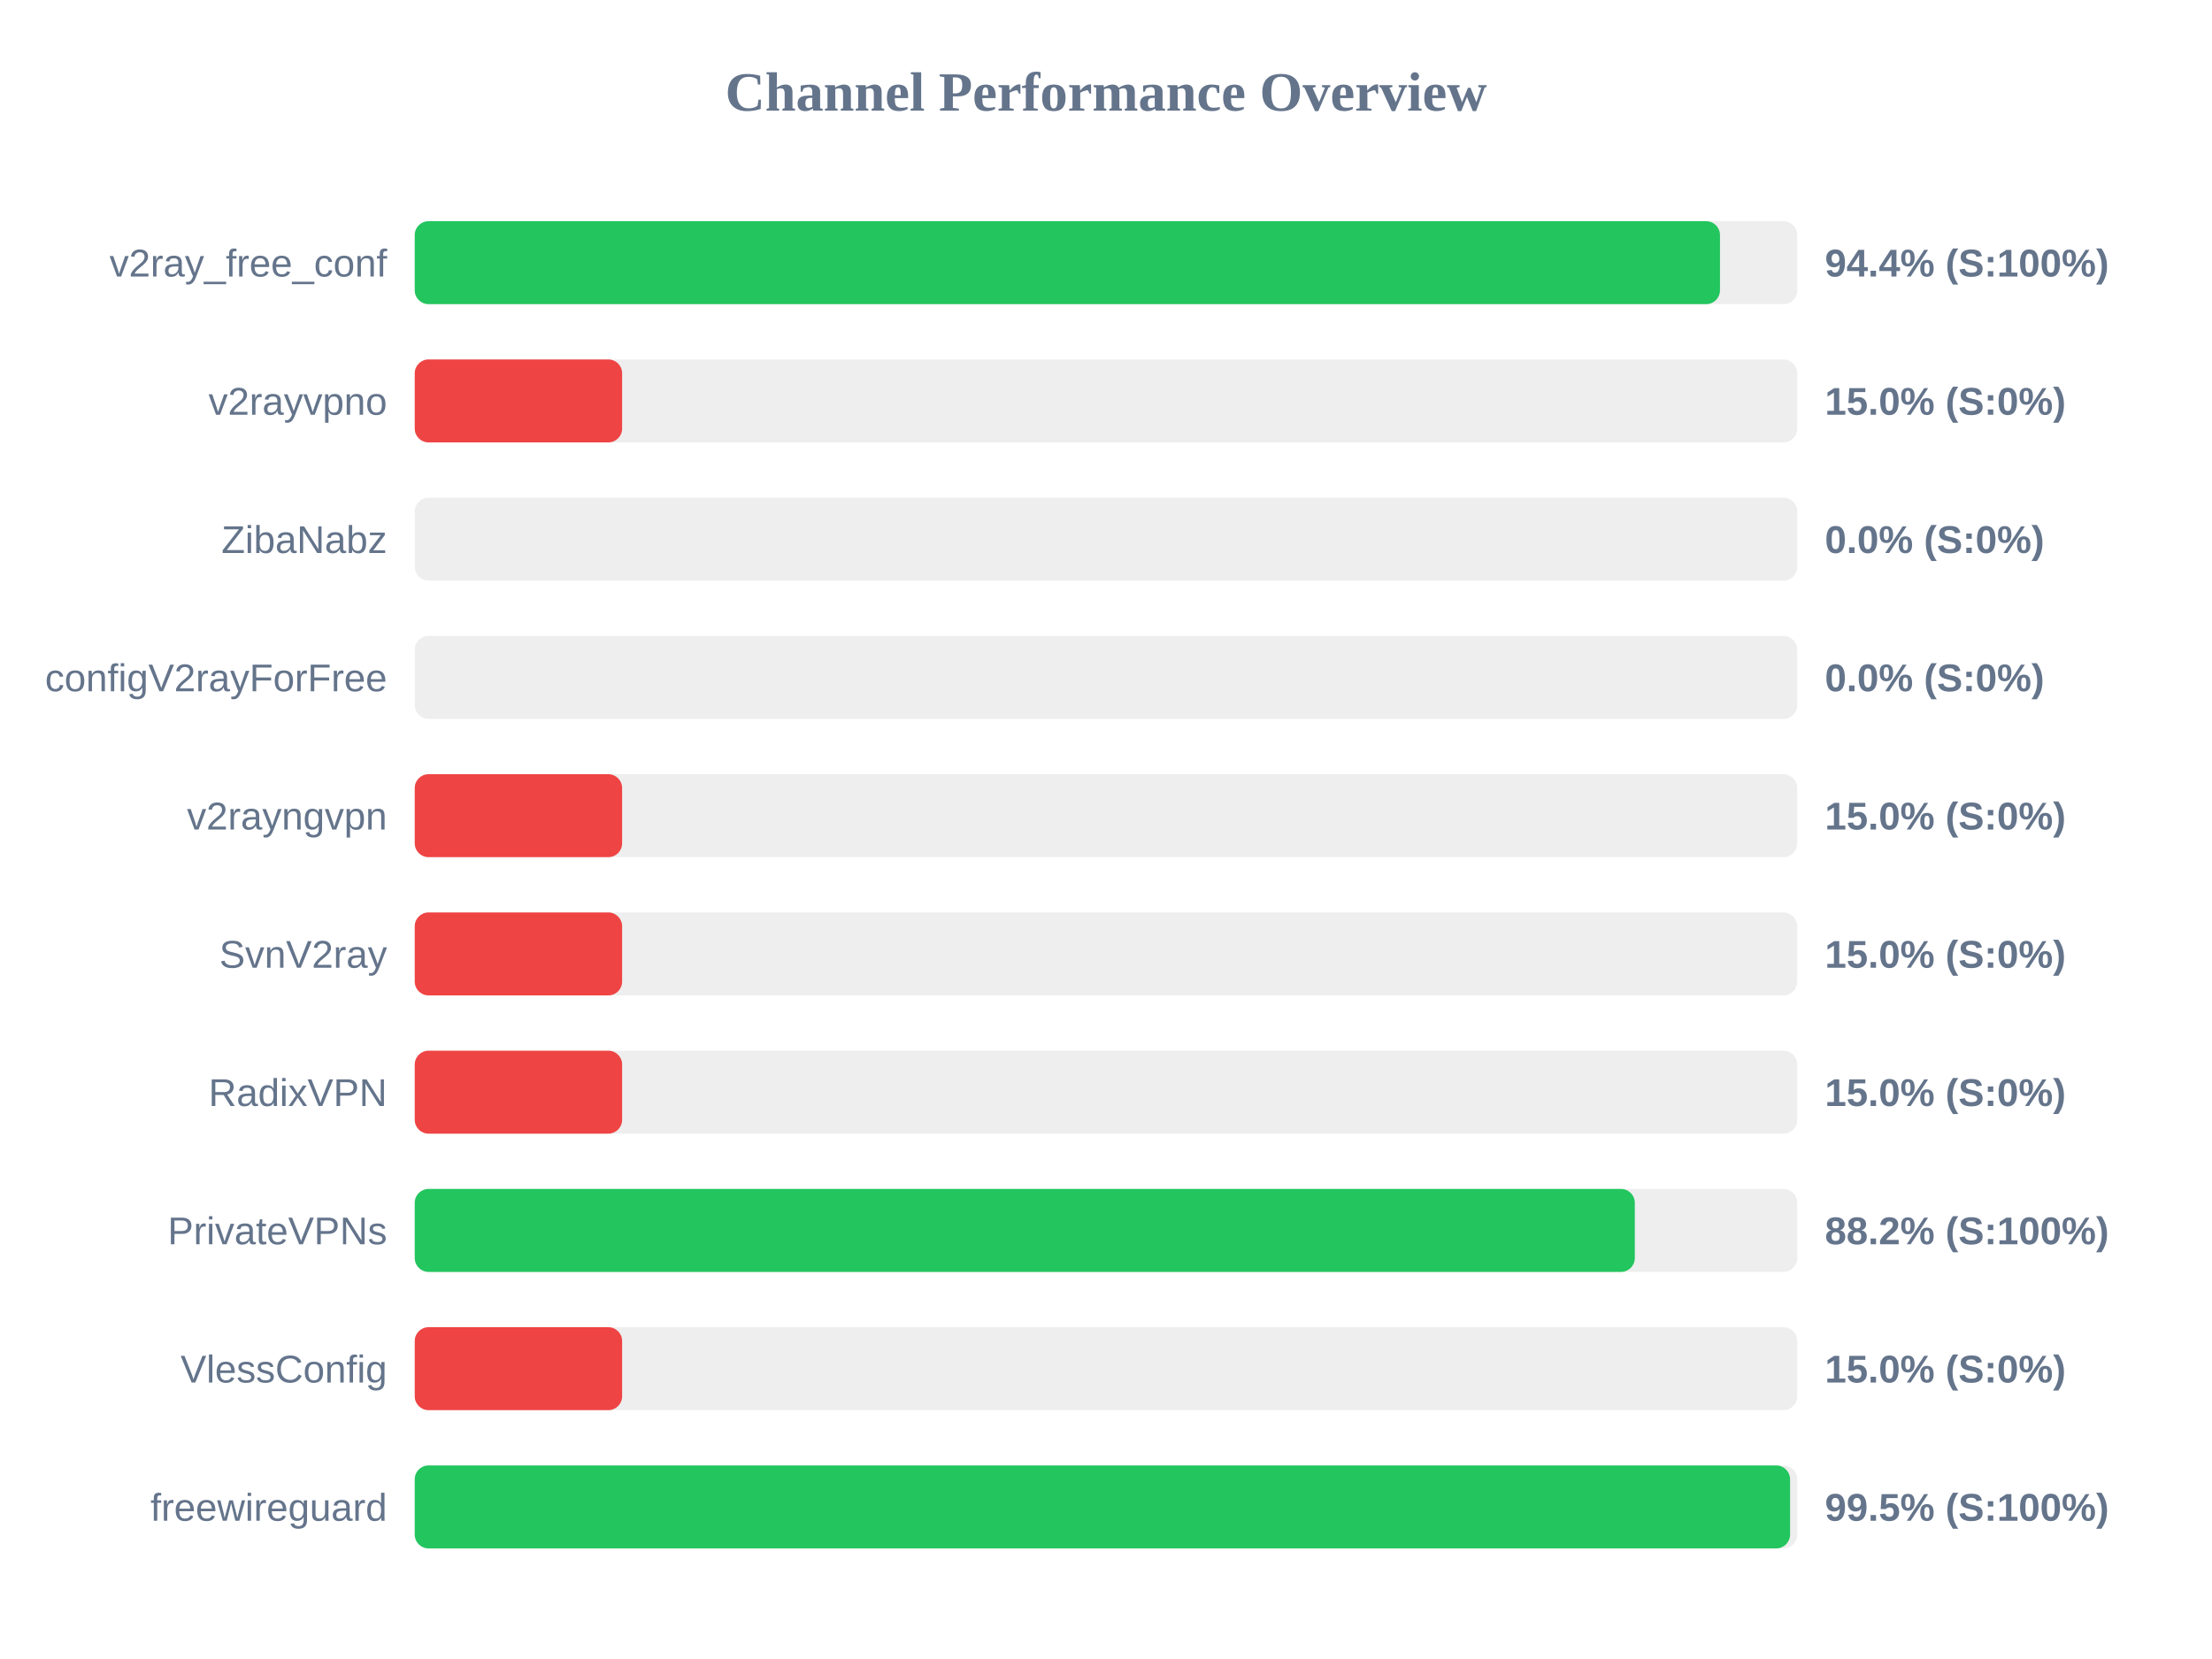
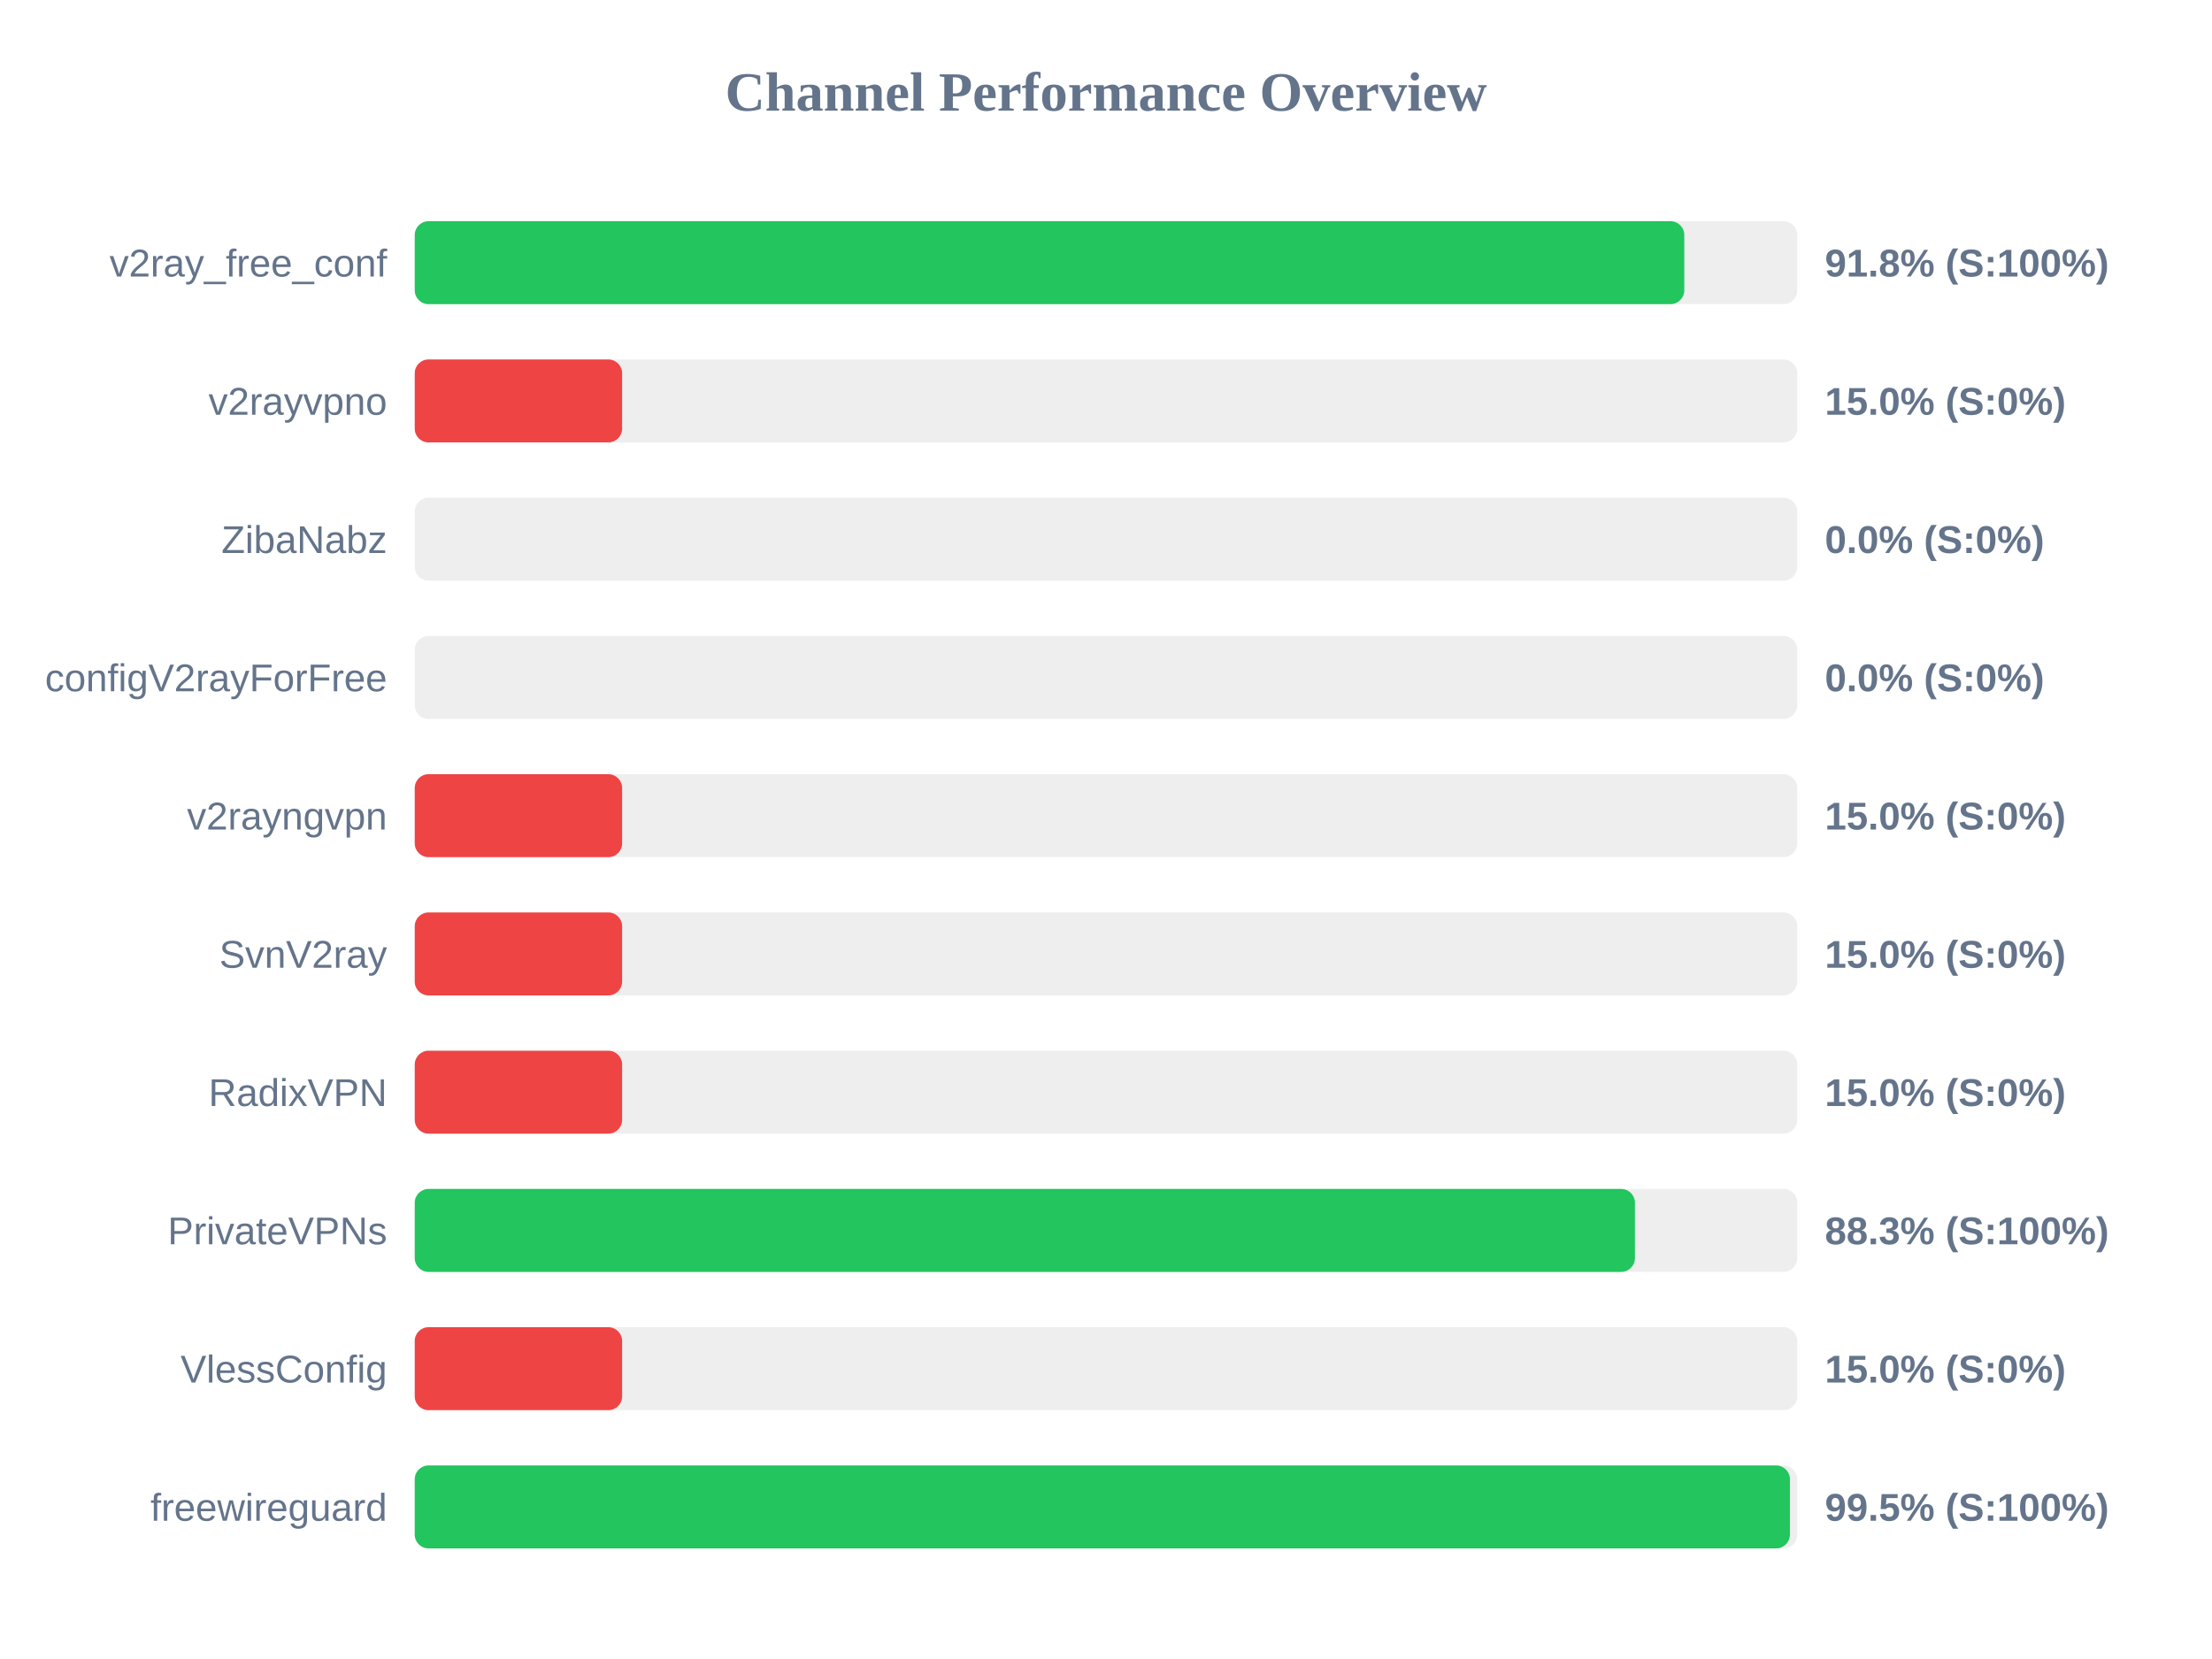
<svg xmlns="http://www.w3.org/2000/svg" width="800" height="600" version="1.1">
  <style>
        .row { font: 14px Arial; fill: #64748b; }
        .score { font: bold 14px Arial; fill: #64748b; }
    </style>
  <text x="400" y="40" text-anchor="middle" font-size="20px" font-weight="bold" fill="#64748b">Channel Performance Overview</text>
  <rect x="150" y="80" width="500" height="30" fill="#eee" rx="5" />
-   <rect x="150" y="80" width="472.05" height="30" fill="#22c55e" rx="5" />
+   <rect x="150" y="80" width="459.15" height="30" fill="#22c55e" rx="5" />
  <text x="140" y="100" text-anchor="end" class="row">v2ray_free_conf</text>
-   <text x="660" y="100" text-anchor="start" class="score">94.4% (S:100%)</text>
+   <text x="660" y="100" text-anchor="start" class="score">91.8% (S:100%)</text>
  <rect x="150" y="130" width="500" height="30" fill="#eee" rx="5" />
  <rect x="150" y="130" width="75.0" height="30" fill="#ef4444" rx="5" />
  <text x="140" y="150" text-anchor="end" class="row">v2rayvpno</text>
  <text x="660" y="150" text-anchor="start" class="score">15.0% (S:0%)</text>
  <rect x="150" y="180" width="500" height="30" fill="#eee" rx="5" />
  <rect x="150" y="180" width="0.0" height="30" fill="#ef4444" rx="5" />
  <text x="140" y="200" text-anchor="end" class="row">ZibaNabz</text>
  <text x="660" y="200" text-anchor="start" class="score">0.0% (S:0%)</text>
  <rect x="150" y="230" width="500" height="30" fill="#eee" rx="5" />
  <rect x="150" y="230" width="0.0" height="30" fill="#ef4444" rx="5" />
  <text x="140" y="250" text-anchor="end" class="row">configV2rayForFree</text>
  <text x="660" y="250" text-anchor="start" class="score">0.0% (S:0%)</text>
  <rect x="150" y="280" width="500" height="30" fill="#eee" rx="5" />
  <rect x="150" y="280" width="75.0" height="30" fill="#ef4444" rx="5" />
  <text x="140" y="300" text-anchor="end" class="row">v2rayngvpn</text>
  <text x="660" y="300" text-anchor="start" class="score">15.0% (S:0%)</text>
  <rect x="150" y="330" width="500" height="30" fill="#eee" rx="5" />
  <rect x="150" y="330" width="75.0" height="30" fill="#ef4444" rx="5" />
  <text x="140" y="350" text-anchor="end" class="row">SvnV2ray</text>
  <text x="660" y="350" text-anchor="start" class="score">15.0% (S:0%)</text>
  <rect x="150" y="380" width="500" height="30" fill="#eee" rx="5" />
  <rect x="150" y="380" width="75.0" height="30" fill="#ef4444" rx="5" />
  <text x="140" y="400" text-anchor="end" class="row">RadixVPN</text>
  <text x="660" y="400" text-anchor="start" class="score">15.0% (S:0%)</text>
  <rect x="150" y="430" width="500" height="30" fill="#eee" rx="5" />
-   <rect x="150" y="430" width="441.25" height="30" fill="#22c55e" rx="5" />
+   <rect x="150" y="430" width="441.3" height="30" fill="#22c55e" rx="5" />
  <text x="140" y="450" text-anchor="end" class="row">PrivateVPNs</text>
-   <text x="660" y="450" text-anchor="start" class="score">88.2% (S:100%)</text>
+   <text x="660" y="450" text-anchor="start" class="score">88.3% (S:100%)</text>
  <rect x="150" y="480" width="500" height="30" fill="#eee" rx="5" />
  <rect x="150" y="480" width="75.0" height="30" fill="#ef4444" rx="5" />
  <text x="140" y="500" text-anchor="end" class="row">VlessConfig</text>
  <text x="660" y="500" text-anchor="start" class="score">15.0% (S:0%)</text>
  <rect x="150" y="530" width="500" height="30" fill="#eee" rx="5" />
-   <rect x="150" y="530" width="497.4" height="30" fill="#22c55e" rx="5" />
+   <rect x="150" y="530" width="497.35" height="30" fill="#22c55e" rx="5" />
  <text x="140" y="550" text-anchor="end" class="row">freewireguard</text>
  <text x="660" y="550" text-anchor="start" class="score">99.5% (S:100%)</text>
</svg>
